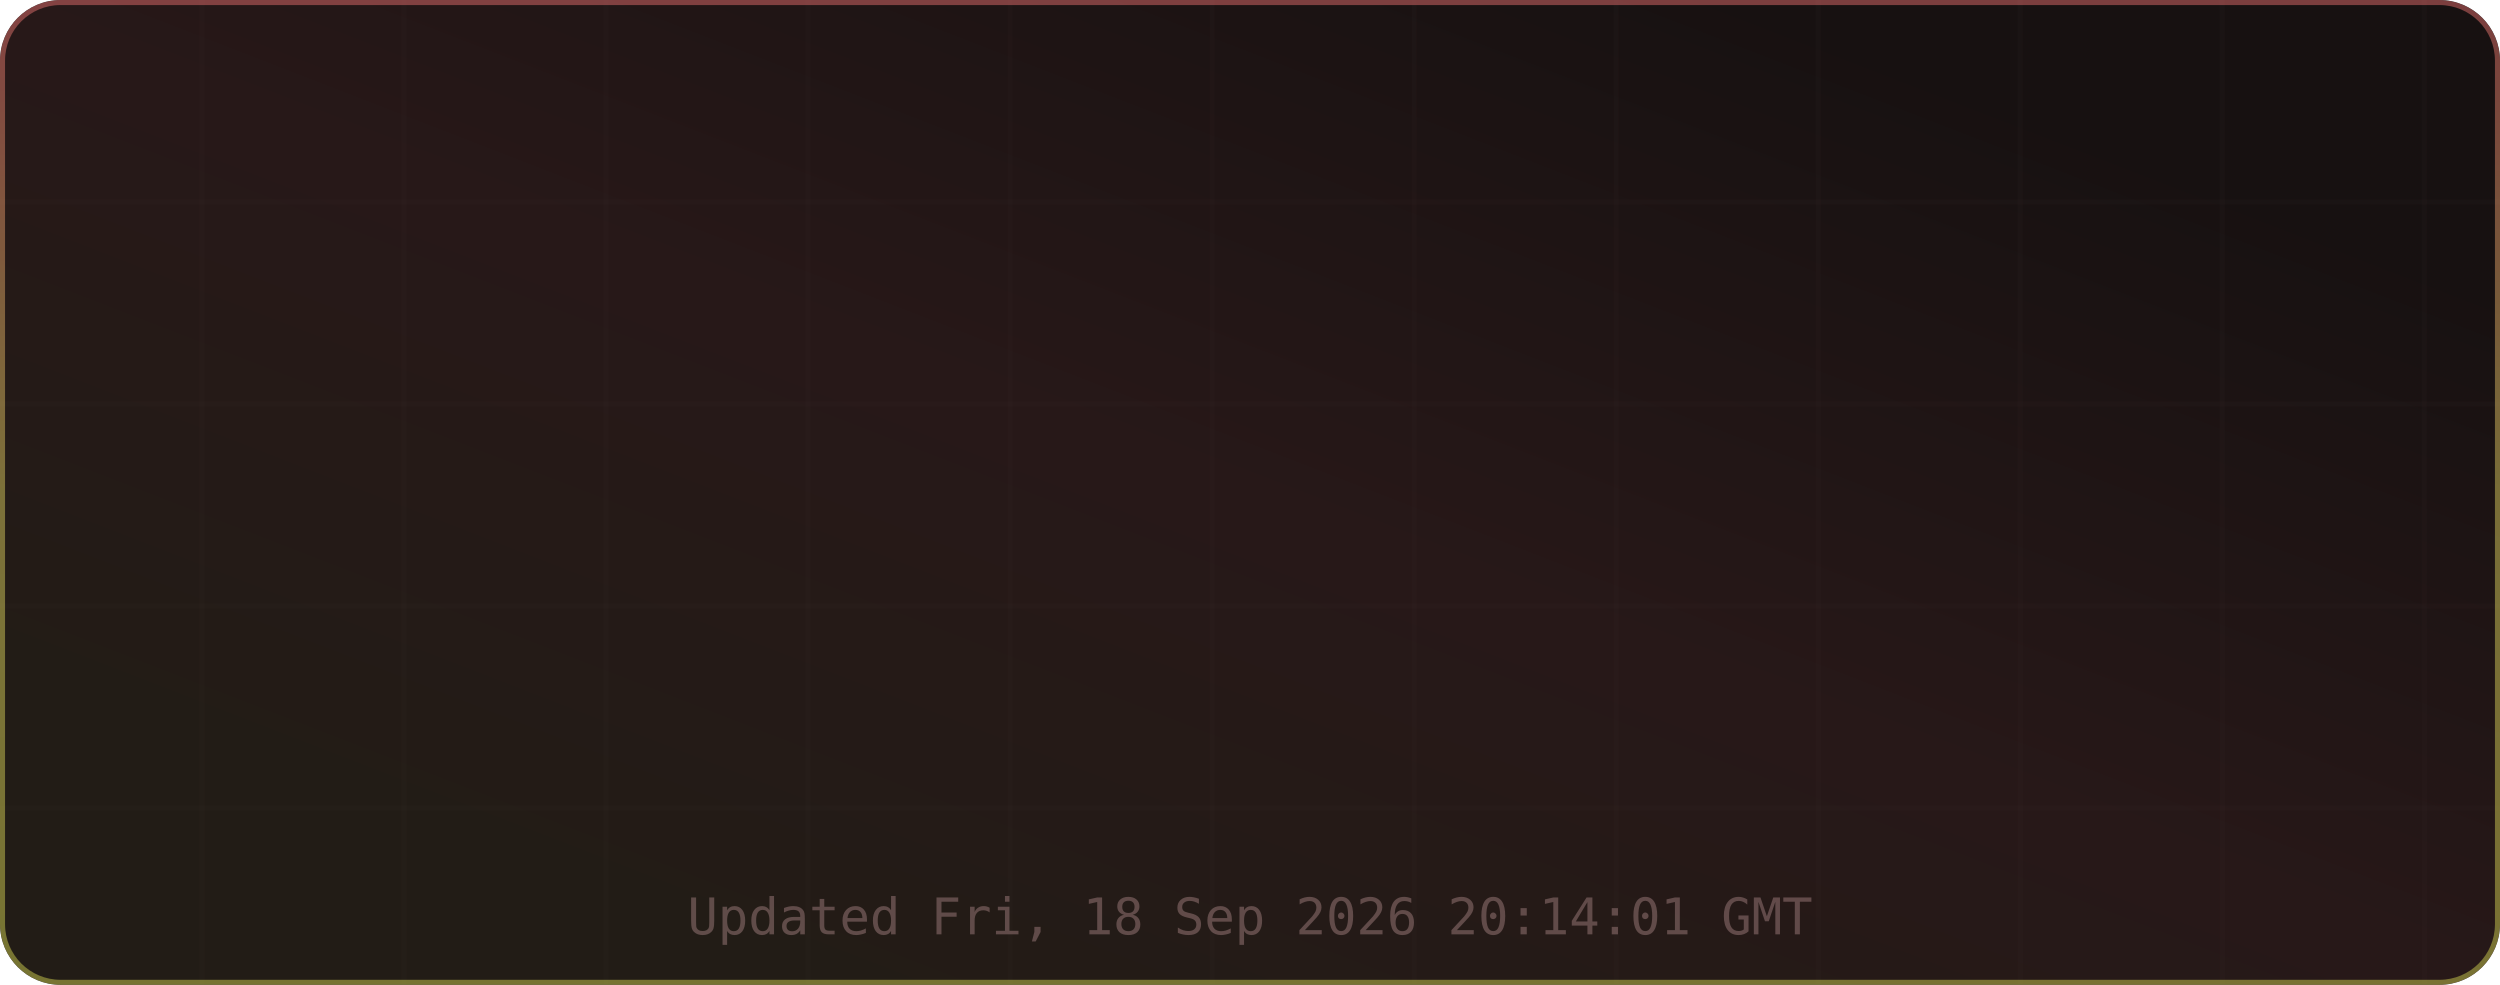
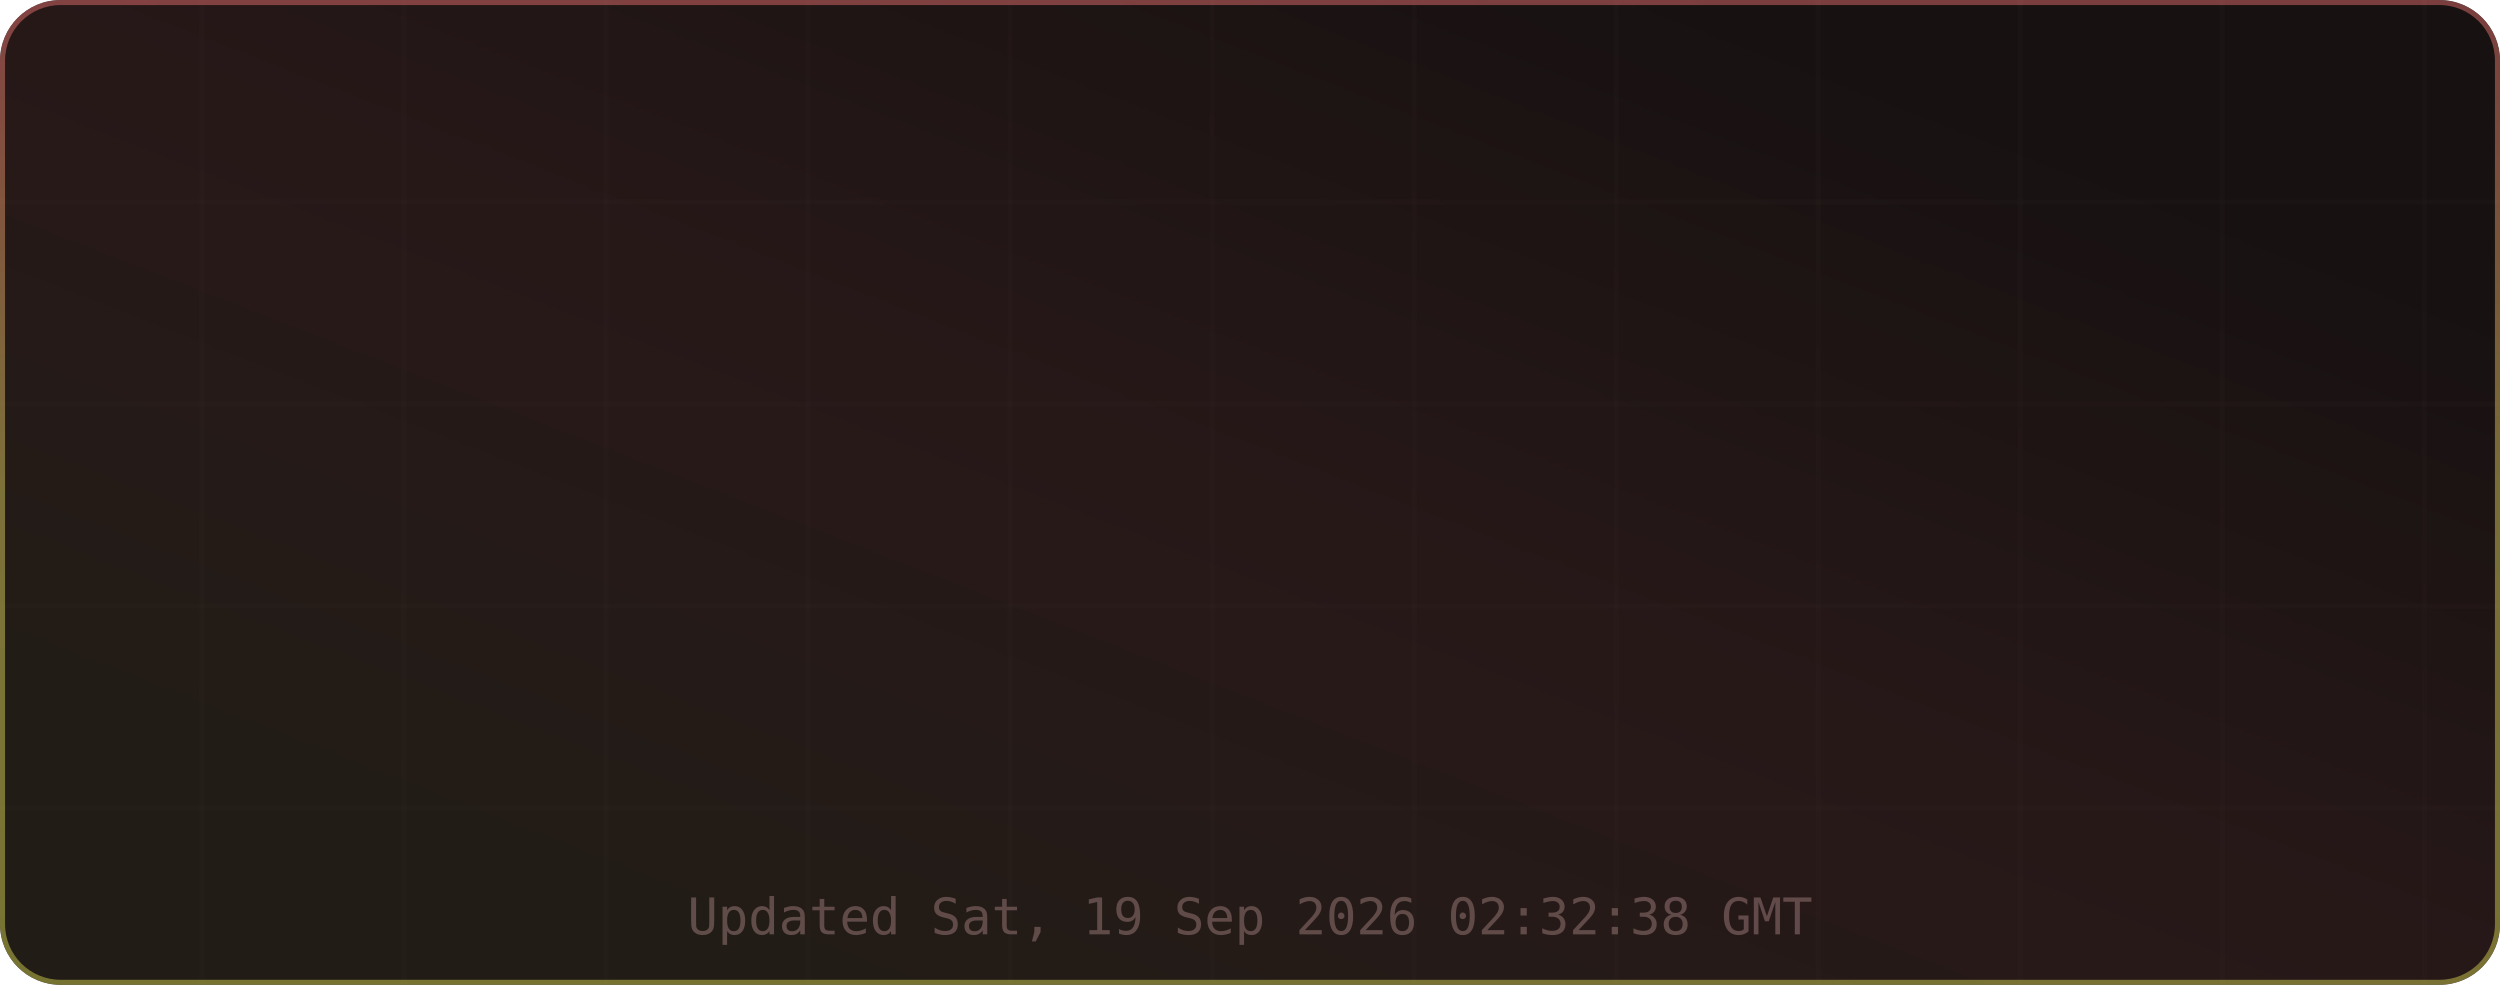
<svg xmlns="http://www.w3.org/2000/svg" width="495" height="195" viewBox="0 0 495 195" role="img" aria-label="TM's GitHub Stats">
  <defs>
    <linearGradient id="grad-bg" x1="0.85" y1="0.15" x2="0.15" y2="0.85" gradientUnits="objectBoundingBox">
      <stop offset="0%" stop-color="#171111" />
      <stop offset="50%" stop-color="#271818" />
      <stop offset="100%" stop-color="#221c16" />
      <animateTransform attributeName="gradientTransform" type="rotate" values="0 0.5 0.5; 360 0.5 0.5" dur="12s" repeatCount="indefinite" />
    </linearGradient>
    <linearGradient id="grad-accent" x1="0.5" y1="0" x2="0.5" y2="1" gradientUnits="objectBoundingBox">
      <stop offset="0%" stop-color="#e06c6c" />
      <stop offset="50%" stop-color="#d6c85c" />
      <stop offset="100%" stop-color="#cbcb4d" />
      <animateTransform attributeName="gradientTransform" type="rotate" values="0 0.5 0.5; 360 0.5 0.5" dur="8s" repeatCount="indefinite" />
    </linearGradient>
    <linearGradient id="grad-chart" x1="0.5" y1="0" x2="0.5" y2="1" gradientUnits="objectBoundingBox">
      <stop offset="0%" stop-color="#e06c6c" stop-opacity="0.9" />
      <stop offset="100%" stop-color="#d6c85c" stop-opacity="0.7" />
    </linearGradient>
    <radialGradient id="grad-glow" cx="0.5" cy="0.5" r="0.6" gradientUnits="objectBoundingBox">
      <stop offset="0%" stop-color="#e06c6c" stop-opacity="0.3" />
      <stop offset="100%" stop-color="#e06c6c" stop-opacity="0" />
    </radialGradient>
    <filter id="drop-shadow" x="-20%" y="-20%" width="140%" height="140%">
      <feGaussianBlur in="SourceAlpha" stdDeviation="3" />
      <feOffset dx="0" dy="2" />
      <feComponentTransfer>
        <feFuncA type="linear" slope="0.4" />
      </feComponentTransfer>
      <feMerge>
        <feMergeNode />
        <feMergeNode in="SourceGraphic" />
      </feMerge>
    </filter>
    <filter id="glow-filter" x="-30%" y="-30%" width="160%" height="160%">
      <feGaussianBlur stdDeviation="4" result="blur" />
      <feMerge>
        <feMergeNode in="blur" />
        <feMergeNode in="SourceGraphic" />
      </feMerge>
    </filter>
    <clipPath id="card-clip">
      <rect width="495" height="195" rx="12" ry="12" />
    </clipPath>
  </defs>
  <defs>
    <filter id="noise" x="0" y="0" width="100%" height="100%">
      <feTurbulence type="fractalNoise" baseFrequency="0.65" numOctaves="3" stitchTiles="stitch" />
      <feColorMatrix type="saturate" values="0" />
      <feBlend in="SourceGraphic" mode="overlay" result="blend" />
      <feComposite in="blend" in2="SourceGraphic" operator="in" />
    </filter>
  </defs>
  <g clip-path="url(#card-clip)">
    <rect x="0" y="0" width="495" height="195" rx="12" ry="12" fill="url(#grad-bg)" clip-path="url(#card-clip)" />
    <g opacity="1">
      <line x1="40" y1="0" x2="40" y2="195" stroke="#432d2d" stroke-width="1" opacity="0.08" />
      <line x1="80" y1="0" x2="80" y2="195" stroke="#432d2d" stroke-width="1" opacity="0.08" />
      <line x1="120" y1="0" x2="120" y2="195" stroke="#432d2d" stroke-width="1" opacity="0.08" />
      <line x1="160" y1="0" x2="160" y2="195" stroke="#432d2d" stroke-width="1" opacity="0.08" />
      <line x1="200" y1="0" x2="200" y2="195" stroke="#432d2d" stroke-width="1" opacity="0.08" />
      <line x1="240" y1="0" x2="240" y2="195" stroke="#432d2d" stroke-width="1" opacity="0.08" />
      <line x1="280" y1="0" x2="280" y2="195" stroke="#432d2d" stroke-width="1" opacity="0.08" />
      <line x1="320" y1="0" x2="320" y2="195" stroke="#432d2d" stroke-width="1" opacity="0.08" />
      <line x1="360" y1="0" x2="360" y2="195" stroke="#432d2d" stroke-width="1" opacity="0.08" />
      <line x1="400" y1="0" x2="400" y2="195" stroke="#432d2d" stroke-width="1" opacity="0.08" />
      <line x1="440" y1="0" x2="440" y2="195" stroke="#432d2d" stroke-width="1" opacity="0.08" />
      <line x1="480" y1="0" x2="480" y2="195" stroke="#432d2d" stroke-width="1" opacity="0.08" />
      <line x1="0" y1="40" x2="495" y2="40" stroke="#432d2d" stroke-width="1" opacity="0.08" />
      <line x1="0" y1="80" x2="495" y2="80" stroke="#432d2d" stroke-width="1" opacity="0.08" />
      <line x1="0" y1="120" x2="495" y2="120" stroke="#432d2d" stroke-width="1" opacity="0.08" />
      <line x1="0" y1="160" x2="495" y2="160" stroke="#432d2d" stroke-width="1" opacity="0.08" />
    </g>
    <rect x="0.5" y="0.5" width="494" height="194" rx="11.5" fill="none" stroke="url(#grad-accent)" stroke-width="1" opacity="0.5" />
    <g id="title-section" opacity="0">
      <text x="20" y="36" font-size="18" dominant-baseline="middle">⚡</text>
      <text x="42" y="36" font-size="16" font-family="ui-monospace,SFMono-Regular,Menlo,monospace" font-weight="700" fill="#e6edf3" text-anchor="start" dominant-baseline="middle" letter-spacing="0.5">TM's GitHub Stats</text>
      <text x="42" y="50" font-size="11" font-family="ui-monospace,SFMono-Regular,Menlo,monospace" fill="#9d7b7b" text-anchor="start" dominant-baseline="middle" opacity="0.8">@MatrixTM26 · 2026 stats</text>
      <line id="title-line" x1="16" y1="52" x2="479" y2="52" stroke="url(#grad-accent)" stroke-width="1" opacity="0.4" />
      <animate attributeName="opacity" from="0" to="1" dur="0.5s" begin="0s" fill="freeze" calcMode="spline" keySplines="0.4 0 0.2 1" keyTimes="0;1" />
    </g>
    <g transform="translate(0, 56)">
      <g opacity="0">
        <text x="73.875" y="22" font-size="13" font-family="ui-monospace,SFMono-Regular,Menlo,monospace" fill="#e06c6c" text-anchor="middle" dominant-baseline="middle" filter="url(#glow-filter)">◈</text>
        <text x="73.875" y="38" font-size="18" font-family="ui-monospace,SFMono-Regular,Menlo,monospace" font-weight="700" fill="#e6edf3" text-anchor="middle" dominant-baseline="middle">10.9K</text>
        <text x="73.875" y="54" font-size="9" font-family="ui-monospace,SFMono-Regular,Menlo,monospace" fill="#9d7b7b" text-anchor="middle" dominant-baseline="middle" letter-spacing="0.3">Commits</text>
        <animate attributeName="opacity" from="0" to="1" dur="0.5s" begin="0.1s" fill="freeze" calcMode="spline" keySplines="0.4 0 0.2 1" keyTimes="0;1" />
      </g>
      <g opacity="0">
        <text x="189.625" y="22" font-size="13" font-family="ui-monospace,SFMono-Regular,Menlo,monospace" fill="#e06c6c" text-anchor="middle" dominant-baseline="middle" filter="url(#glow-filter)">⌥</text>
        <text x="189.625" y="38" font-size="18" font-family="ui-monospace,SFMono-Regular,Menlo,monospace" font-weight="700" fill="#e6edf3" text-anchor="middle" dominant-baseline="middle">148</text>
        <text x="189.625" y="54" font-size="9" font-family="ui-monospace,SFMono-Regular,Menlo,monospace" fill="#9d7b7b" text-anchor="middle" dominant-baseline="middle" letter-spacing="0.3">Pull Requests</text>
        <animate attributeName="opacity" from="0" to="1" dur="0.5s" begin="0.17s" fill="freeze" calcMode="spline" keySplines="0.4 0 0.2 1" keyTimes="0;1" />
      </g>
      <g opacity="0">
        <text x="305.375" y="22" font-size="13" font-family="ui-monospace,SFMono-Regular,Menlo,monospace" fill="#e06c6c" text-anchor="middle" dominant-baseline="middle" filter="url(#glow-filter)">◎</text>
        <text x="305.375" y="38" font-size="18" font-family="ui-monospace,SFMono-Regular,Menlo,monospace" font-weight="700" fill="#e6edf3" text-anchor="middle" dominant-baseline="middle">1</text>
        <text x="305.375" y="54" font-size="9" font-family="ui-monospace,SFMono-Regular,Menlo,monospace" fill="#9d7b7b" text-anchor="middle" dominant-baseline="middle" letter-spacing="0.3">Issues</text>
        <animate attributeName="opacity" from="0" to="1" dur="0.5s" begin="0.24s" fill="freeze" calcMode="spline" keySplines="0.4 0 0.2 1" keyTimes="0;1" />
      </g>
      <g opacity="0">
        <text x="421.125" y="22" font-size="13" font-family="ui-monospace,SFMono-Regular,Menlo,monospace" fill="#e06c6c" text-anchor="middle" dominant-baseline="middle" filter="url(#glow-filter)">✦</text>
        <text x="421.125" y="38" font-size="18" font-family="ui-monospace,SFMono-Regular,Menlo,monospace" font-weight="700" fill="#e6edf3" text-anchor="middle" dominant-baseline="middle">2</text>
        <text x="421.125" y="54" font-size="9" font-family="ui-monospace,SFMono-Regular,Menlo,monospace" fill="#9d7b7b" text-anchor="middle" dominant-baseline="middle" letter-spacing="0.3">Reviews</text>
        <animate attributeName="opacity" from="0" to="1" dur="0.5s" begin="0.31s" fill="freeze" calcMode="spline" keySplines="0.4 0 0.2 1" keyTimes="0;1" />
      </g>
      <g opacity="0">
        <text x="73.875" y="77" font-size="13" font-family="ui-monospace,SFMono-Regular,Menlo,monospace" fill="#e06c6c" text-anchor="middle" dominant-baseline="middle" filter="url(#glow-filter)">★</text>
        <text x="73.875" y="93" font-size="18" font-family="ui-monospace,SFMono-Regular,Menlo,monospace" font-weight="700" fill="#e6edf3" text-anchor="middle" dominant-baseline="middle">114</text>
        <text x="73.875" y="109" font-size="9" font-family="ui-monospace,SFMono-Regular,Menlo,monospace" fill="#9d7b7b" text-anchor="middle" dominant-baseline="middle" letter-spacing="0.3">Stars Earned</text>
        <animate attributeName="opacity" from="0" to="1" dur="0.5s" begin="0.38s" fill="freeze" calcMode="spline" keySplines="0.4 0 0.2 1" keyTimes="0;1" />
      </g>
      <g opacity="0">
        <text x="189.625" y="77" font-size="13" font-family="ui-monospace,SFMono-Regular,Menlo,monospace" fill="#e06c6c" text-anchor="middle" dominant-baseline="middle" filter="url(#glow-filter)">⊗</text>
        <text x="189.625" y="93" font-size="18" font-family="ui-monospace,SFMono-Regular,Menlo,monospace" font-weight="700" fill="#e6edf3" text-anchor="middle" dominant-baseline="middle">17</text>
        <text x="189.625" y="109" font-size="9" font-family="ui-monospace,SFMono-Regular,Menlo,monospace" fill="#9d7b7b" text-anchor="middle" dominant-baseline="middle" letter-spacing="0.3">Forks</text>
        <animate attributeName="opacity" from="0" to="1" dur="0.5s" begin="0.45s" fill="freeze" calcMode="spline" keySplines="0.4 0 0.2 1" keyTimes="0;1" />
      </g>
      <g opacity="0">
        <text x="305.375" y="77" font-size="13" font-family="ui-monospace,SFMono-Regular,Menlo,monospace" fill="#e06c6c" text-anchor="middle" dominant-baseline="middle" filter="url(#glow-filter)">◉</text>
        <text x="305.375" y="93" font-size="18" font-family="ui-monospace,SFMono-Regular,Menlo,monospace" font-weight="700" fill="#e6edf3" text-anchor="middle" dominant-baseline="middle">16</text>
        <text x="305.375" y="109" font-size="9" font-family="ui-monospace,SFMono-Regular,Menlo,monospace" fill="#9d7b7b" text-anchor="middle" dominant-baseline="middle" letter-spacing="0.3">Followers</text>
        <animate attributeName="opacity" from="0" to="1" dur="0.5s" begin="0.52s" fill="freeze" calcMode="spline" keySplines="0.4 0 0.2 1" keyTimes="0;1" />
      </g>
      <g opacity="0">
        <text x="421.125" y="77" font-size="13" font-family="ui-monospace,SFMono-Regular,Menlo,monospace" fill="#e06c6c" text-anchor="middle" dominant-baseline="middle" filter="url(#glow-filter)">⚑</text>
        <text x="421.125" y="93" font-size="18" font-family="ui-monospace,SFMono-Regular,Menlo,monospace" font-weight="700" fill="#e6edf3" text-anchor="middle" dominant-baseline="middle">0</text>
        <text x="421.125" y="109" font-size="9" font-family="ui-monospace,SFMono-Regular,Menlo,monospace" fill="#9d7b7b" text-anchor="middle" dominant-baseline="middle" letter-spacing="0.3">Day Streak</text>
        <animate attributeName="opacity" from="0" to="1" dur="0.5s" begin="0.59s" fill="freeze" calcMode="spline" keySplines="0.4 0 0.2 1" keyTimes="0;1" />
      </g>
      <g opacity="0">
        <circle cx="450" cy="-24" r="32" fill="none" stroke="#432d2d" stroke-width="2" />
        <circle cx="450" cy="-24" r="32" fill="none" stroke="url(#grad-accent)" stroke-width="2.5" stroke-dasharray="201.06" stroke-dashoffset="201.06" stroke-linecap="round" transform="rotate(-90 450 -24)">
          <animate attributeName="stroke-dashoffset" from="201.062" to="180.956" dur="1.5s" begin="0.3s" fill="freeze" calcMode="spline" keySplines="0.4 0 0.2 1" keyTimes="0;1" />
        </circle>
        <text x="450" y="-30" font-size="18" font-family="ui-monospace,SFMono-Regular,Menlo,monospace" font-weight="700" fill="#e06c6c" text-anchor="middle" filter="url(#glow-filter)">A+</text>
        <text x="450" y="-14" font-size="8" font-family="ui-monospace,SFMono-Regular,Menlo,monospace" fill="#9d7b7b" text-anchor="middle" letter-spacing="1">RANK</text>
        <text x="450" y="-4" font-size="8" font-family="ui-monospace,SFMono-Regular,Menlo,monospace" fill="#9d7b7b" text-anchor="middle" opacity="0.7">Top 10%</text>
        <animate attributeName="opacity" from="0" to="1" dur="0.6s" begin="0.2s" fill="freeze" calcMode="spline" keySplines="0.4 0 0.2 1" keyTimes="0;1" />
      </g>
    </g>
-     <text x="247.5" y="185" font-size="10" font-family="ui-monospace,SFMono-Regular,Menlo,monospace" fill="#9d7b7b" text-anchor="middle" opacity="0.5">Updated Fri, 18 Sep 2026 20:14:01 GMT</text>
+     <text x="247.5" y="185" font-size="10" font-family="ui-monospace,SFMono-Regular,Menlo,monospace" fill="#9d7b7b" text-anchor="middle" opacity="0.5">Updated Sat, 19 Sep 2026 02:32:38 GMT</text>
  </g>
</svg>
